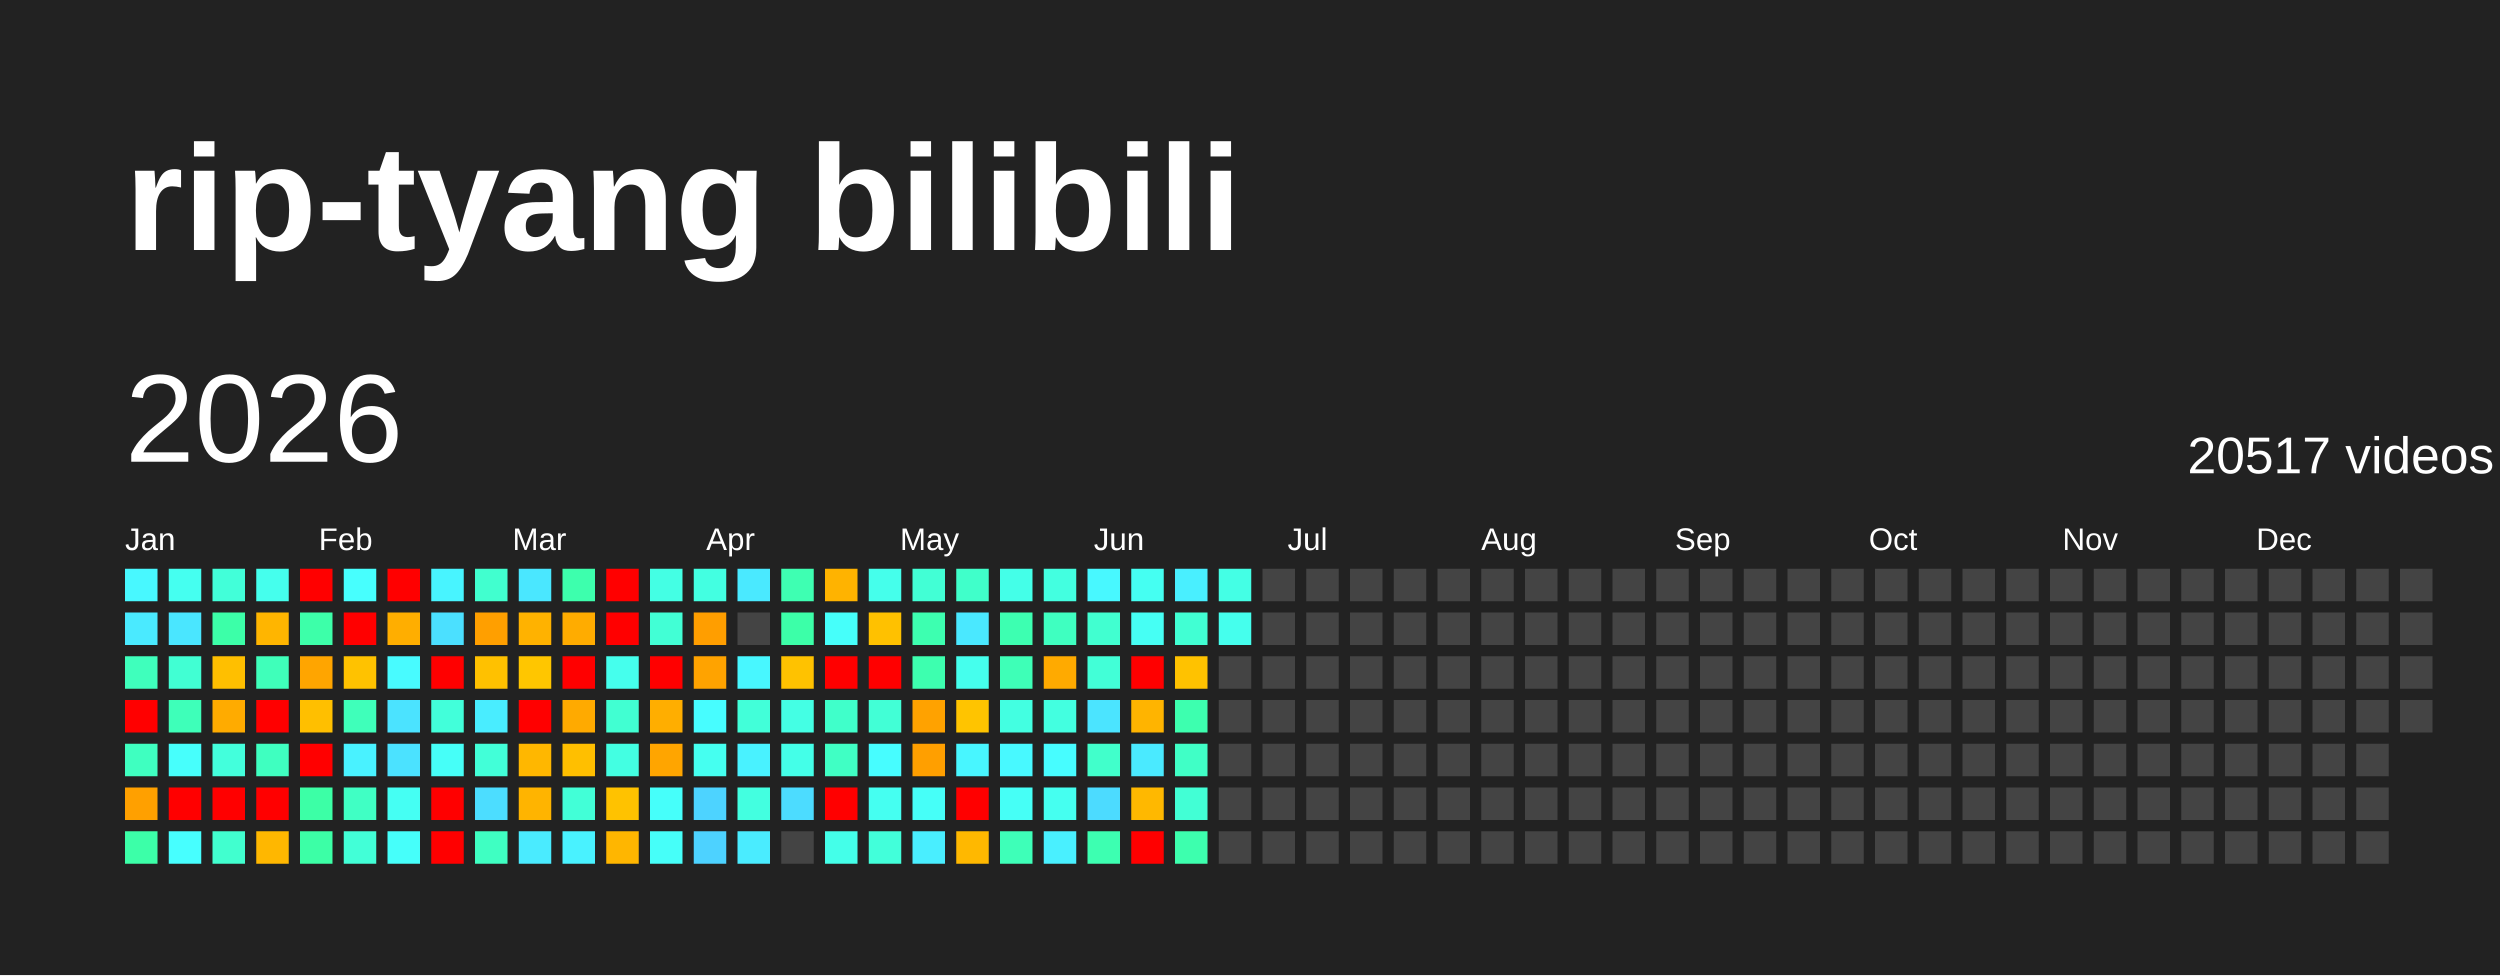
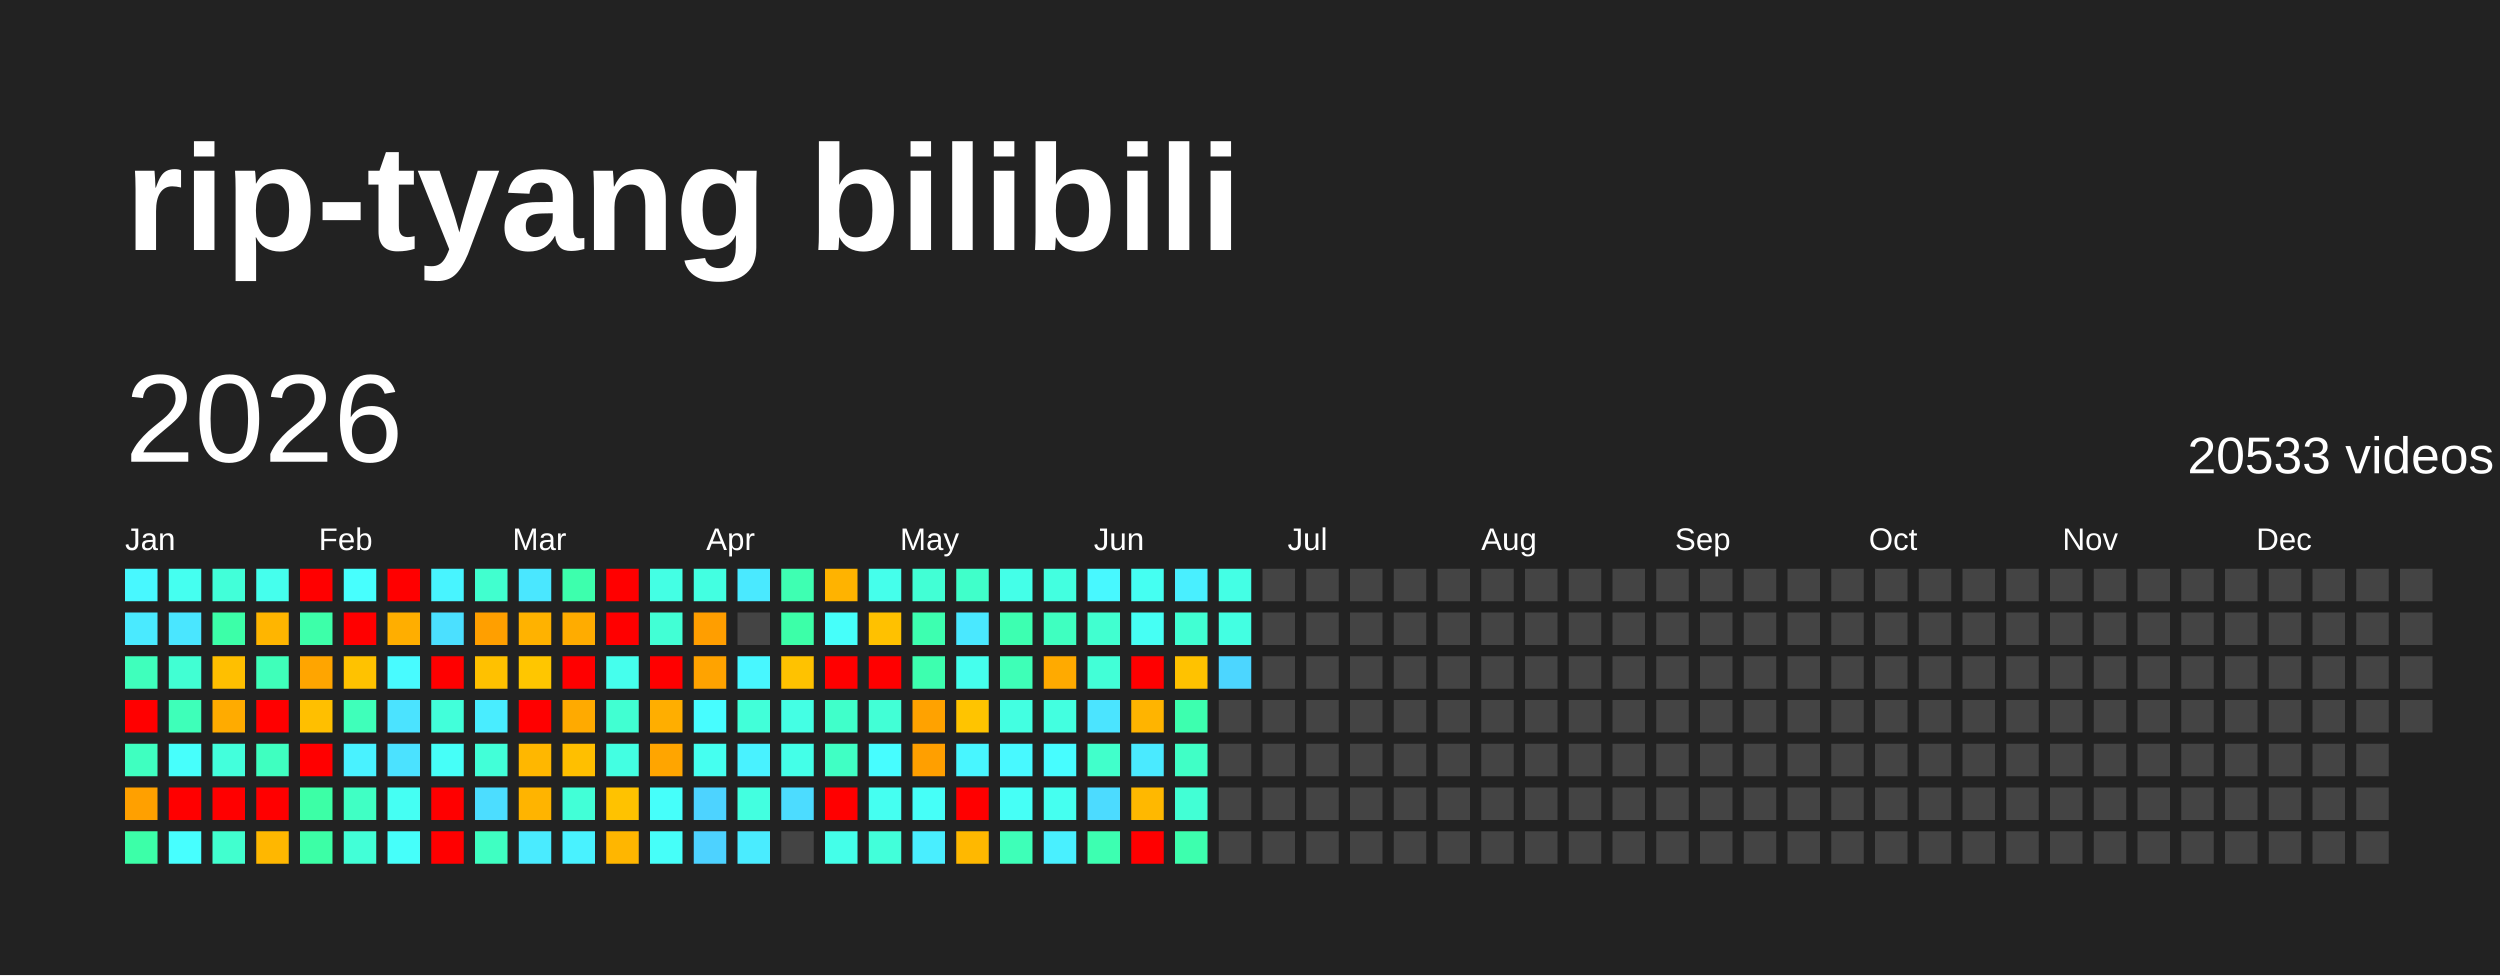
<svg xmlns="http://www.w3.org/2000/svg" baseProfile="full" height="78mm" version="1.1" viewBox="0,0,200,78" width="200mm">
  <defs />
  <rect fill="#222222" height="78" width="200" x="0" y="0" />
  <text fill="#FFFFFF" style="font-size:12px; font-family:Arial; font-weight:bold;" x="10" y="20">rip-tyang bilibili</text>
  <text dominant-baseline="hanging" fill="#FFFFFF" style="font-size:10.0px; font-family:Arial;" x="10" y="30">2026</text>
-   <text dominant-baseline="hanging" fill="#FFFFFF" style="font-size:4.125px; font-family:Arial;" x="175" y="35">20517 videos</text>
+   <text dominant-baseline="hanging" fill="#FFFFFF" style="font-size:4.125px; font-family:Arial;" x="175" y="35">20533 videos</text>
  <text fill="#FFFFFF" style="font-size:2.5px; font-family:Arial" x="10.0" y="44">Jan</text>
  <text fill="#FFFFFF" style="font-size:2.5px; font-family:Arial" x="25.5" y="44">Feb</text>
  <text fill="#FFFFFF" style="font-size:2.5px; font-family:Arial" x="41.0" y="44">Mar</text>
  <text fill="#FFFFFF" style="font-size:2.5px; font-family:Arial" x="56.5" y="44">Apr</text>
  <text fill="#FFFFFF" style="font-size:2.5px; font-family:Arial" x="72.0" y="44">May</text>
  <text fill="#FFFFFF" style="font-size:2.5px; font-family:Arial" x="87.5" y="44">Jun</text>
  <text fill="#FFFFFF" style="font-size:2.5px; font-family:Arial" x="103.0" y="44">Jul</text>
  <text fill="#FFFFFF" style="font-size:2.5px; font-family:Arial" x="118.5" y="44">Aug</text>
  <text fill="#FFFFFF" style="font-size:2.5px; font-family:Arial" x="134.0" y="44">Sep</text>
  <text fill="#FFFFFF" style="font-size:2.5px; font-family:Arial" x="149.5" y="44">Oct</text>
  <text fill="#FFFFFF" style="font-size:2.5px; font-family:Arial" x="165.0" y="44">Nov</text>
  <text fill="#FFFFFF" style="font-size:2.5px; font-family:Arial" x="180.5" y="44">Dec</text>
  <rect fill="#48f8ff" height="2.6" width="2.6" x="10.0" y="45.5" />
  <rect fill="#4aeaff" height="2.6" width="2.6" x="10.0" y="49.0" />
  <rect fill="#3fffbc" height="2.6" width="2.6" x="10.0" y="52.5" />
  <rect fill="red" height="2.6" width="2.6" x="10.0" y="56.0" />
  <rect fill="#3fffc0" height="2.6" width="2.6" x="10.0" y="59.5" />
  <rect fill="#ffa000" height="2.6" width="2.6" x="10.0" y="63.0" />
  <rect fill="#3cffa8" height="2.6" width="2.6" x="10.0" y="66.5" />
  <rect fill="#45fff0" height="2.6" width="2.6" x="13.5" y="45.5" />
  <rect fill="#4ae6ff" height="2.6" width="2.6" x="13.5" y="49.0" />
  <rect fill="#41ffd3" height="2.6" width="2.6" x="13.5" y="52.5" />
  <rect fill="#3effb9" height="2.6" width="2.6" x="13.5" y="56.0" />
  <rect fill="#47fffc" height="2.6" width="2.6" x="13.5" y="59.5" />
  <rect fill="red" height="2.6" width="2.6" x="13.5" y="63.0" />
  <rect fill="#47ffff" height="2.6" width="2.6" x="13.5" y="66.5" />
  <rect fill="#42ffd9" height="2.6" width="2.6" x="17.0" y="45.5" />
  <rect fill="#3cffa8" height="2.6" width="2.6" x="17.0" y="49.0" />
  <rect fill="#ffbf00" height="2.6" width="2.6" x="17.0" y="52.5" />
  <rect fill="#ffab00" height="2.6" width="2.6" x="17.0" y="56.0" />
  <rect fill="#43ffdc" height="2.6" width="2.6" x="17.0" y="59.5" />
  <rect fill="red" height="2.6" width="2.6" x="17.0" y="63.0" />
  <rect fill="#41ffcf" height="2.6" width="2.6" x="17.0" y="66.5" />
  <rect fill="#45ffed" height="2.6" width="2.6" x="20.5" y="45.5" />
  <rect fill="#ffb500" height="2.6" width="2.6" x="20.5" y="49.0" />
  <rect fill="#3fffba" height="2.6" width="2.6" x="20.5" y="52.5" />
  <rect fill="red" height="2.6" width="2.6" x="20.5" y="56.0" />
  <rect fill="#3fffc0" height="2.6" width="2.6" x="20.5" y="59.5" />
  <rect fill="red" height="2.6" width="2.6" x="20.5" y="63.0" />
  <rect fill="#ffb700" height="2.6" width="2.6" x="20.5" y="66.5" />
  <rect fill="red" height="2.6" width="2.6" x="24.0" y="45.5" />
  <rect fill="#3dffa9" height="2.6" width="2.6" x="24.0" y="49.0" />
  <rect fill="#ffa500" height="2.6" width="2.6" x="24.0" y="52.5" />
  <rect fill="#ffbf00" height="2.6" width="2.6" x="24.0" y="56.0" />
  <rect fill="red" height="2.6" width="2.6" x="24.0" y="59.5" />
  <rect fill="#3cffa6" height="2.6" width="2.6" x="24.0" y="63.0" />
  <rect fill="#3cffa6" height="2.6" width="2.6" x="24.0" y="66.5" />
  <rect fill="#47fffe" height="2.6" width="2.6" x="27.5" y="45.5" />
  <rect fill="red" height="2.6" width="2.6" x="27.5" y="49.0" />
  <rect fill="#ffc200" height="2.6" width="2.6" x="27.5" y="52.5" />
  <rect fill="#3fffba" height="2.6" width="2.6" x="27.5" y="56.0" />
  <rect fill="#49f2ff" height="2.6" width="2.6" x="27.5" y="59.5" />
  <rect fill="#40ffc4" height="2.6" width="2.6" x="27.5" y="63.0" />
  <rect fill="#42ffd7" height="2.6" width="2.6" x="27.5" y="66.5" />
  <rect fill="red" height="2.6" width="2.6" x="31.0" y="45.5" />
  <rect fill="#ffae00" height="2.6" width="2.6" x="31.0" y="49.0" />
  <rect fill="#48fbff" height="2.6" width="2.6" x="31.0" y="52.5" />
  <rect fill="#4be3ff" height="2.6" width="2.6" x="31.0" y="56.0" />
  <rect fill="#4be2ff" height="2.6" width="2.6" x="31.0" y="59.5" />
  <rect fill="#45fff3" height="2.6" width="2.6" x="31.0" y="63.0" />
  <rect fill="#46fffa" height="2.6" width="2.6" x="31.0" y="66.5" />
  <rect fill="#48f4ff" height="2.6" width="2.6" x="34.5" y="45.5" />
  <rect fill="#4be0ff" height="2.6" width="2.6" x="34.5" y="49.0" />
  <rect fill="red" height="2.6" width="2.6" x="34.5" y="52.5" />
  <rect fill="#42ffda" height="2.6" width="2.6" x="34.5" y="56.0" />
  <rect fill="#46fff8" height="2.6" width="2.6" x="34.5" y="59.5" />
  <rect fill="red" height="2.6" width="2.6" x="34.5" y="63.0" />
  <rect fill="red" height="2.6" width="2.6" x="34.5" y="66.5" />
  <rect fill="#41ffcf" height="2.6" width="2.6" x="38.0" y="45.5" />
  <rect fill="#ff9f00" height="2.6" width="2.6" x="38.0" y="49.0" />
  <rect fill="#ffc100" height="2.6" width="2.6" x="38.0" y="52.5" />
  <rect fill="#49edff" height="2.6" width="2.6" x="38.0" y="56.0" />
  <rect fill="#42ffd8" height="2.6" width="2.6" x="38.0" y="59.5" />
  <rect fill="#4cddff" height="2.6" width="2.6" x="38.0" y="63.0" />
  <rect fill="#3fffc2" height="2.6" width="2.6" x="38.0" y="66.5" />
  <rect fill="#4ae7ff" height="2.6" width="2.6" x="41.5" y="45.5" />
  <rect fill="#ffb200" height="2.6" width="2.6" x="41.5" y="49.0" />
  <rect fill="#ffc600" height="2.6" width="2.6" x="41.5" y="52.5" />
  <rect fill="red" height="2.6" width="2.6" x="41.5" y="56.0" />
  <rect fill="#ffb700" height="2.6" width="2.6" x="41.5" y="59.5" />
  <rect fill="#ffb400" height="2.6" width="2.6" x="41.5" y="63.0" />
  <rect fill="#4aebff" height="2.6" width="2.6" x="41.5" y="66.5" />
  <rect fill="#3dffad" height="2.6" width="2.6" x="45.0" y="45.5" />
  <rect fill="#ffac00" height="2.6" width="2.6" x="45.0" y="49.0" />
  <rect fill="red" height="2.6" width="2.6" x="45.0" y="52.5" />
  <rect fill="#ffaa00" height="2.6" width="2.6" x="45.0" y="56.0" />
  <rect fill="#ffbf00" height="2.6" width="2.6" x="45.0" y="59.5" />
  <rect fill="#42ffd7" height="2.6" width="2.6" x="45.0" y="63.0" />
  <rect fill="#49f2ff" height="2.6" width="2.6" x="45.0" y="66.5" />
  <rect fill="red" height="2.6" width="2.6" x="48.5" y="45.5" />
  <rect fill="red" height="2.6" width="2.6" x="48.5" y="49.0" />
  <rect fill="#45ffed" height="2.6" width="2.6" x="48.5" y="52.5" />
  <rect fill="#41ffd2" height="2.6" width="2.6" x="48.5" y="56.0" />
  <rect fill="#43ffe2" height="2.6" width="2.6" x="48.5" y="59.5" />
  <rect fill="#ffc200" height="2.6" width="2.6" x="48.5" y="63.0" />
  <rect fill="#ffb600" height="2.6" width="2.6" x="48.5" y="66.5" />
  <rect fill="#44ffe4" height="2.6" width="2.6" x="52.0" y="45.5" />
  <rect fill="#42ffd5" height="2.6" width="2.6" x="52.0" y="49.0" />
  <rect fill="red" height="2.6" width="2.6" x="52.0" y="52.5" />
  <rect fill="#ffae00" height="2.6" width="2.6" x="52.0" y="56.0" />
  <rect fill="#ffa500" height="2.6" width="2.6" x="52.0" y="59.5" />
  <rect fill="#46fffa" height="2.6" width="2.6" x="52.0" y="63.0" />
  <rect fill="#46fff9" height="2.6" width="2.6" x="52.0" y="66.5" />
  <rect fill="#43ffe1" height="2.6" width="2.6" x="55.5" y="45.5" />
  <rect fill="#ff9e00" height="2.6" width="2.6" x="55.5" y="49.0" />
  <rect fill="#ffa300" height="2.6" width="2.6" x="55.5" y="52.5" />
  <rect fill="#47fdff" height="2.6" width="2.6" x="55.5" y="56.0" />
  <rect fill="#45fff0" height="2.6" width="2.6" x="55.5" y="59.5" />
  <rect fill="#4dd3ff" height="2.6" width="2.6" x="55.5" y="63.0" />
  <rect fill="#4dd2ff" height="2.6" width="2.6" x="55.5" y="66.5" />
  <rect fill="#4ae9ff" height="2.6" width="2.6" x="59.0" y="45.5" />
  <rect fill="#444444" height="2.6" width="2.6" x="59.0" y="49.0" />
  <rect fill="#48f7ff" height="2.6" width="2.6" x="59.0" y="52.5" />
  <rect fill="#42ffd9" height="2.6" width="2.6" x="59.0" y="56.0" />
  <rect fill="#49f2ff" height="2.6" width="2.6" x="59.0" y="59.5" />
  <rect fill="#43ffe0" height="2.6" width="2.6" x="59.0" y="63.0" />
  <rect fill="#4aecff" height="2.6" width="2.6" x="59.0" y="66.5" />
  <rect fill="#3effb2" height="2.6" width="2.6" x="62.5" y="45.5" />
  <rect fill="#3cffa8" height="2.6" width="2.6" x="62.5" y="49.0" />
  <rect fill="#ffc200" height="2.6" width="2.6" x="62.5" y="52.5" />
  <rect fill="#44ffe4" height="2.6" width="2.6" x="62.5" y="56.0" />
  <rect fill="#44ffe8" height="2.6" width="2.6" x="62.5" y="59.5" />
  <rect fill="#4cdcff" height="2.6" width="2.6" x="62.5" y="63.0" />
  <rect fill="#444444" height="2.6" width="2.6" x="62.5" y="66.5" />
  <rect fill="#ffb300" height="2.6" width="2.6" x="66.0" y="45.5" />
  <rect fill="#46fffa" height="2.6" width="2.6" x="66.0" y="49.0" />
  <rect fill="red" height="2.6" width="2.6" x="66.0" y="52.5" />
  <rect fill="#40ffca" height="2.6" width="2.6" x="66.0" y="56.0" />
  <rect fill="#40ffc4" height="2.6" width="2.6" x="66.0" y="59.5" />
  <rect fill="red" height="2.6" width="2.6" x="66.0" y="63.0" />
  <rect fill="#44ffe9" height="2.6" width="2.6" x="66.0" y="66.5" />
  <rect fill="#45ffeb" height="2.6" width="2.6" x="69.5" y="45.5" />
  <rect fill="#ffc100" height="2.6" width="2.6" x="69.5" y="49.0" />
  <rect fill="red" height="2.6" width="2.6" x="69.5" y="52.5" />
  <rect fill="#42ffd6" height="2.6" width="2.6" x="69.5" y="56.0" />
  <rect fill="#47fdff" height="2.6" width="2.6" x="69.5" y="59.5" />
  <rect fill="#45fff1" height="2.6" width="2.6" x="69.5" y="63.0" />
  <rect fill="#42ffda" height="2.6" width="2.6" x="69.5" y="66.5" />
  <rect fill="#42ffd5" height="2.6" width="2.6" x="73.0" y="45.5" />
  <rect fill="#3dffb0" height="2.6" width="2.6" x="73.0" y="49.0" />
  <rect fill="#3dffaf" height="2.6" width="2.6" x="73.0" y="52.5" />
  <rect fill="#ffa200" height="2.6" width="2.6" x="73.0" y="56.0" />
  <rect fill="#ff9f00" height="2.6" width="2.6" x="73.0" y="59.5" />
  <rect fill="#46fff8" height="2.6" width="2.6" x="73.0" y="63.0" />
  <rect fill="#49eeff" height="2.6" width="2.6" x="73.0" y="66.5" />
  <rect fill="#40ffca" height="2.6" width="2.6" x="76.5" y="45.5" />
  <rect fill="#4ae8ff" height="2.6" width="2.6" x="76.5" y="49.0" />
  <rect fill="#45ffed" height="2.6" width="2.6" x="76.5" y="52.5" />
  <rect fill="#ffc400" height="2.6" width="2.6" x="76.5" y="56.0" />
  <rect fill="#48f6ff" height="2.6" width="2.6" x="76.5" y="59.5" />
  <rect fill="red" height="2.6" width="2.6" x="76.5" y="63.0" />
  <rect fill="#ffb800" height="2.6" width="2.6" x="76.5" y="66.5" />
  <rect fill="#44ffe8" height="2.6" width="2.6" x="80.0" y="45.5" />
  <rect fill="#3dffb1" height="2.6" width="2.6" x="80.0" y="49.0" />
  <rect fill="#3effb7" height="2.6" width="2.6" x="80.0" y="52.5" />
  <rect fill="#43ffe1" height="2.6" width="2.6" x="80.0" y="56.0" />
  <rect fill="#48f9ff" height="2.6" width="2.6" x="80.0" y="59.5" />
  <rect fill="#46fff6" height="2.6" width="2.6" x="80.0" y="63.0" />
  <rect fill="#3effb8" height="2.6" width="2.6" x="80.0" y="66.5" />
  <rect fill="#43ffe0" height="2.6" width="2.6" x="83.5" y="45.5" />
  <rect fill="#3fffc0" height="2.6" width="2.6" x="83.5" y="49.0" />
  <rect fill="#ffaa00" height="2.6" width="2.6" x="83.5" y="52.5" />
  <rect fill="#43ffe0" height="2.6" width="2.6" x="83.5" y="56.0" />
  <rect fill="#47fdff" height="2.6" width="2.6" x="83.5" y="59.5" />
  <rect fill="#45fff0" height="2.6" width="2.6" x="83.5" y="63.0" />
  <rect fill="#49f0ff" height="2.6" width="2.6" x="83.5" y="66.5" />
  <rect fill="#48f8ff" height="2.6" width="2.6" x="87.0" y="45.5" />
  <rect fill="#41ffd0" height="2.6" width="2.6" x="87.0" y="49.0" />
  <rect fill="#42ffd7" height="2.6" width="2.6" x="87.0" y="52.5" />
  <rect fill="#4be4ff" height="2.6" width="2.6" x="87.0" y="56.0" />
  <rect fill="#41ffcb" height="2.6" width="2.6" x="87.0" y="59.5" />
  <rect fill="#4cdbff" height="2.6" width="2.6" x="87.0" y="63.0" />
  <rect fill="#3dffb1" height="2.6" width="2.6" x="87.0" y="66.5" />
  <rect fill="#45fff2" height="2.6" width="2.6" x="90.5" y="45.5" />
  <rect fill="#46fff4" height="2.6" width="2.6" x="90.5" y="49.0" />
  <rect fill="red" height="2.6" width="2.6" x="90.5" y="52.5" />
  <rect fill="#ffb400" height="2.6" width="2.6" x="90.5" y="56.0" />
  <rect fill="#4aeaff" height="2.6" width="2.6" x="90.5" y="59.5" />
  <rect fill="#ffb800" height="2.6" width="2.6" x="90.5" y="63.0" />
  <rect fill="red" height="2.6" width="2.6" x="90.5" y="66.5" />
  <rect fill="#49efff" height="2.6" width="2.6" x="94.0" y="45.5" />
  <rect fill="#41ffd3" height="2.6" width="2.6" x="94.0" y="49.0" />
  <rect fill="#ffc200" height="2.6" width="2.6" x="94.0" y="52.5" />
  <rect fill="#3dffaf" height="2.6" width="2.6" x="94.0" y="56.0" />
  <rect fill="#40ffc6" height="2.6" width="2.6" x="94.0" y="59.5" />
  <rect fill="#42ffd5" height="2.6" width="2.6" x="94.0" y="63.0" />
  <rect fill="#3dffae" height="2.6" width="2.6" x="94.0" y="66.5" />
  <rect fill="#44ffe5" height="2.6" width="2.6" x="97.5" y="45.5" />
-   <rect fill="#45ffed" height="2.6" width="2.6" x="97.5" y="49.0" />
-   <rect fill="#444444" height="2.6" width="2.6" x="97.5" y="52.5" />
+   <rect fill="#43ffe2" height="2.6" width="2.6" x="97.5" y="49.0" />
+   <rect fill="#4cd6ff" height="2.6" width="2.6" x="97.5" y="52.5" />
  <rect fill="#444444" height="2.6" width="2.6" x="97.5" y="56.0" />
  <rect fill="#444444" height="2.6" width="2.6" x="97.5" y="59.5" />
  <rect fill="#444444" height="2.6" width="2.6" x="97.5" y="63.0" />
  <rect fill="#444444" height="2.6" width="2.6" x="97.5" y="66.5" />
  <rect fill="#444444" height="2.6" width="2.6" x="101.0" y="45.5" />
  <rect fill="#444444" height="2.6" width="2.6" x="101.0" y="49.0" />
  <rect fill="#444444" height="2.6" width="2.6" x="101.0" y="52.5" />
  <rect fill="#444444" height="2.6" width="2.6" x="101.0" y="56.0" />
  <rect fill="#444444" height="2.6" width="2.6" x="101.0" y="59.5" />
  <rect fill="#444444" height="2.6" width="2.6" x="101.0" y="63.0" />
  <rect fill="#444444" height="2.6" width="2.6" x="101.0" y="66.5" />
  <rect fill="#444444" height="2.6" width="2.6" x="104.5" y="45.5" />
  <rect fill="#444444" height="2.6" width="2.6" x="104.5" y="49.0" />
  <rect fill="#444444" height="2.6" width="2.6" x="104.5" y="52.5" />
  <rect fill="#444444" height="2.6" width="2.6" x="104.5" y="56.0" />
  <rect fill="#444444" height="2.6" width="2.6" x="104.5" y="59.5" />
  <rect fill="#444444" height="2.6" width="2.6" x="104.5" y="63.0" />
  <rect fill="#444444" height="2.6" width="2.6" x="104.5" y="66.5" />
  <rect fill="#444444" height="2.6" width="2.6" x="108.0" y="45.5" />
  <rect fill="#444444" height="2.6" width="2.6" x="108.0" y="49.0" />
  <rect fill="#444444" height="2.6" width="2.6" x="108.0" y="52.5" />
  <rect fill="#444444" height="2.6" width="2.6" x="108.0" y="56.0" />
  <rect fill="#444444" height="2.6" width="2.6" x="108.0" y="59.5" />
  <rect fill="#444444" height="2.6" width="2.6" x="108.0" y="63.0" />
  <rect fill="#444444" height="2.6" width="2.6" x="108.0" y="66.5" />
  <rect fill="#444444" height="2.6" width="2.6" x="111.5" y="45.5" />
  <rect fill="#444444" height="2.6" width="2.6" x="111.5" y="49.0" />
  <rect fill="#444444" height="2.6" width="2.6" x="111.5" y="52.5" />
  <rect fill="#444444" height="2.6" width="2.6" x="111.5" y="56.0" />
  <rect fill="#444444" height="2.6" width="2.6" x="111.5" y="59.5" />
  <rect fill="#444444" height="2.6" width="2.6" x="111.5" y="63.0" />
  <rect fill="#444444" height="2.6" width="2.6" x="111.5" y="66.5" />
  <rect fill="#444444" height="2.6" width="2.6" x="115.0" y="45.5" />
  <rect fill="#444444" height="2.6" width="2.6" x="115.0" y="49.0" />
  <rect fill="#444444" height="2.6" width="2.6" x="115.0" y="52.5" />
  <rect fill="#444444" height="2.6" width="2.6" x="115.0" y="56.0" />
  <rect fill="#444444" height="2.6" width="2.6" x="115.0" y="59.5" />
  <rect fill="#444444" height="2.6" width="2.6" x="115.0" y="63.0" />
  <rect fill="#444444" height="2.6" width="2.6" x="115.0" y="66.5" />
  <rect fill="#444444" height="2.6" width="2.6" x="118.5" y="45.5" />
  <rect fill="#444444" height="2.6" width="2.6" x="118.5" y="49.0" />
  <rect fill="#444444" height="2.6" width="2.6" x="118.5" y="52.5" />
  <rect fill="#444444" height="2.6" width="2.6" x="118.5" y="56.0" />
  <rect fill="#444444" height="2.6" width="2.6" x="118.5" y="59.5" />
  <rect fill="#444444" height="2.6" width="2.6" x="118.5" y="63.0" />
  <rect fill="#444444" height="2.6" width="2.6" x="118.5" y="66.5" />
  <rect fill="#444444" height="2.6" width="2.6" x="122.0" y="45.5" />
  <rect fill="#444444" height="2.6" width="2.6" x="122.0" y="49.0" />
  <rect fill="#444444" height="2.6" width="2.6" x="122.0" y="52.5" />
  <rect fill="#444444" height="2.6" width="2.6" x="122.0" y="56.0" />
  <rect fill="#444444" height="2.6" width="2.6" x="122.0" y="59.5" />
  <rect fill="#444444" height="2.6" width="2.6" x="122.0" y="63.0" />
  <rect fill="#444444" height="2.6" width="2.6" x="122.0" y="66.5" />
  <rect fill="#444444" height="2.6" width="2.6" x="125.5" y="45.5" />
  <rect fill="#444444" height="2.6" width="2.6" x="125.5" y="49.0" />
  <rect fill="#444444" height="2.6" width="2.6" x="125.5" y="52.5" />
  <rect fill="#444444" height="2.6" width="2.6" x="125.5" y="56.0" />
  <rect fill="#444444" height="2.6" width="2.6" x="125.5" y="59.5" />
  <rect fill="#444444" height="2.6" width="2.6" x="125.5" y="63.0" />
  <rect fill="#444444" height="2.6" width="2.6" x="125.5" y="66.5" />
  <rect fill="#444444" height="2.6" width="2.6" x="129.0" y="45.5" />
  <rect fill="#444444" height="2.6" width="2.6" x="129.0" y="49.0" />
  <rect fill="#444444" height="2.6" width="2.6" x="129.0" y="52.5" />
  <rect fill="#444444" height="2.6" width="2.6" x="129.0" y="56.0" />
  <rect fill="#444444" height="2.6" width="2.6" x="129.0" y="59.5" />
  <rect fill="#444444" height="2.6" width="2.6" x="129.0" y="63.0" />
  <rect fill="#444444" height="2.6" width="2.6" x="129.0" y="66.5" />
  <rect fill="#444444" height="2.6" width="2.6" x="132.5" y="45.5" />
  <rect fill="#444444" height="2.6" width="2.6" x="132.5" y="49.0" />
  <rect fill="#444444" height="2.6" width="2.6" x="132.5" y="52.5" />
  <rect fill="#444444" height="2.6" width="2.6" x="132.5" y="56.0" />
  <rect fill="#444444" height="2.6" width="2.6" x="132.5" y="59.5" />
  <rect fill="#444444" height="2.6" width="2.6" x="132.5" y="63.0" />
  <rect fill="#444444" height="2.6" width="2.6" x="132.5" y="66.5" />
  <rect fill="#444444" height="2.6" width="2.6" x="136.0" y="45.5" />
  <rect fill="#444444" height="2.6" width="2.6" x="136.0" y="49.0" />
  <rect fill="#444444" height="2.6" width="2.6" x="136.0" y="52.5" />
  <rect fill="#444444" height="2.6" width="2.6" x="136.0" y="56.0" />
  <rect fill="#444444" height="2.6" width="2.6" x="136.0" y="59.5" />
  <rect fill="#444444" height="2.6" width="2.6" x="136.0" y="63.0" />
  <rect fill="#444444" height="2.6" width="2.6" x="136.0" y="66.5" />
  <rect fill="#444444" height="2.6" width="2.6" x="139.5" y="45.5" />
  <rect fill="#444444" height="2.6" width="2.6" x="139.5" y="49.0" />
  <rect fill="#444444" height="2.6" width="2.6" x="139.5" y="52.5" />
  <rect fill="#444444" height="2.6" width="2.6" x="139.5" y="56.0" />
  <rect fill="#444444" height="2.6" width="2.6" x="139.5" y="59.5" />
  <rect fill="#444444" height="2.6" width="2.6" x="139.5" y="63.0" />
  <rect fill="#444444" height="2.6" width="2.6" x="139.5" y="66.5" />
  <rect fill="#444444" height="2.6" width="2.6" x="143.0" y="45.5" />
  <rect fill="#444444" height="2.6" width="2.6" x="143.0" y="49.0" />
  <rect fill="#444444" height="2.6" width="2.6" x="143.0" y="52.5" />
  <rect fill="#444444" height="2.6" width="2.6" x="143.0" y="56.0" />
  <rect fill="#444444" height="2.6" width="2.6" x="143.0" y="59.5" />
  <rect fill="#444444" height="2.6" width="2.6" x="143.0" y="63.0" />
  <rect fill="#444444" height="2.6" width="2.6" x="143.0" y="66.5" />
  <rect fill="#444444" height="2.6" width="2.6" x="146.5" y="45.5" />
  <rect fill="#444444" height="2.6" width="2.6" x="146.5" y="49.0" />
  <rect fill="#444444" height="2.6" width="2.6" x="146.5" y="52.5" />
  <rect fill="#444444" height="2.6" width="2.6" x="146.5" y="56.0" />
  <rect fill="#444444" height="2.6" width="2.6" x="146.5" y="59.5" />
  <rect fill="#444444" height="2.6" width="2.6" x="146.5" y="63.0" />
  <rect fill="#444444" height="2.6" width="2.6" x="146.5" y="66.5" />
  <rect fill="#444444" height="2.6" width="2.6" x="150.0" y="45.5" />
  <rect fill="#444444" height="2.6" width="2.6" x="150.0" y="49.0" />
  <rect fill="#444444" height="2.6" width="2.6" x="150.0" y="52.5" />
  <rect fill="#444444" height="2.6" width="2.6" x="150.0" y="56.0" />
  <rect fill="#444444" height="2.6" width="2.6" x="150.0" y="59.5" />
  <rect fill="#444444" height="2.6" width="2.6" x="150.0" y="63.0" />
  <rect fill="#444444" height="2.6" width="2.6" x="150.0" y="66.5" />
  <rect fill="#444444" height="2.6" width="2.6" x="153.5" y="45.5" />
  <rect fill="#444444" height="2.6" width="2.6" x="153.5" y="49.0" />
  <rect fill="#444444" height="2.6" width="2.6" x="153.5" y="52.5" />
  <rect fill="#444444" height="2.6" width="2.6" x="153.5" y="56.0" />
  <rect fill="#444444" height="2.6" width="2.6" x="153.5" y="59.5" />
  <rect fill="#444444" height="2.6" width="2.6" x="153.5" y="63.0" />
  <rect fill="#444444" height="2.6" width="2.6" x="153.5" y="66.5" />
  <rect fill="#444444" height="2.6" width="2.6" x="157.0" y="45.5" />
  <rect fill="#444444" height="2.6" width="2.6" x="157.0" y="49.0" />
  <rect fill="#444444" height="2.6" width="2.6" x="157.0" y="52.5" />
  <rect fill="#444444" height="2.6" width="2.6" x="157.0" y="56.0" />
  <rect fill="#444444" height="2.6" width="2.6" x="157.0" y="59.5" />
  <rect fill="#444444" height="2.6" width="2.6" x="157.0" y="63.0" />
  <rect fill="#444444" height="2.6" width="2.6" x="157.0" y="66.5" />
  <rect fill="#444444" height="2.6" width="2.6" x="160.5" y="45.5" />
  <rect fill="#444444" height="2.6" width="2.6" x="160.5" y="49.0" />
  <rect fill="#444444" height="2.6" width="2.6" x="160.5" y="52.5" />
  <rect fill="#444444" height="2.6" width="2.6" x="160.5" y="56.0" />
  <rect fill="#444444" height="2.6" width="2.6" x="160.5" y="59.5" />
  <rect fill="#444444" height="2.6" width="2.6" x="160.5" y="63.0" />
  <rect fill="#444444" height="2.6" width="2.6" x="160.5" y="66.5" />
  <rect fill="#444444" height="2.6" width="2.6" x="164.0" y="45.5" />
  <rect fill="#444444" height="2.6" width="2.6" x="164.0" y="49.0" />
  <rect fill="#444444" height="2.6" width="2.6" x="164.0" y="52.5" />
  <rect fill="#444444" height="2.6" width="2.6" x="164.0" y="56.0" />
  <rect fill="#444444" height="2.6" width="2.6" x="164.0" y="59.5" />
  <rect fill="#444444" height="2.6" width="2.6" x="164.0" y="63.0" />
  <rect fill="#444444" height="2.6" width="2.6" x="164.0" y="66.5" />
  <rect fill="#444444" height="2.6" width="2.6" x="167.5" y="45.5" />
  <rect fill="#444444" height="2.6" width="2.6" x="167.5" y="49.0" />
  <rect fill="#444444" height="2.6" width="2.6" x="167.5" y="52.5" />
  <rect fill="#444444" height="2.6" width="2.6" x="167.5" y="56.0" />
  <rect fill="#444444" height="2.6" width="2.6" x="167.5" y="59.5" />
  <rect fill="#444444" height="2.6" width="2.6" x="167.5" y="63.0" />
  <rect fill="#444444" height="2.6" width="2.6" x="167.5" y="66.5" />
  <rect fill="#444444" height="2.6" width="2.6" x="171.0" y="45.5" />
  <rect fill="#444444" height="2.6" width="2.6" x="171.0" y="49.0" />
  <rect fill="#444444" height="2.6" width="2.6" x="171.0" y="52.5" />
  <rect fill="#444444" height="2.6" width="2.6" x="171.0" y="56.0" />
  <rect fill="#444444" height="2.6" width="2.6" x="171.0" y="59.5" />
  <rect fill="#444444" height="2.6" width="2.6" x="171.0" y="63.0" />
  <rect fill="#444444" height="2.6" width="2.6" x="171.0" y="66.5" />
  <rect fill="#444444" height="2.6" width="2.6" x="174.5" y="45.5" />
  <rect fill="#444444" height="2.6" width="2.6" x="174.5" y="49.0" />
  <rect fill="#444444" height="2.6" width="2.6" x="174.5" y="52.5" />
  <rect fill="#444444" height="2.6" width="2.6" x="174.5" y="56.0" />
  <rect fill="#444444" height="2.6" width="2.6" x="174.5" y="59.5" />
  <rect fill="#444444" height="2.6" width="2.6" x="174.5" y="63.0" />
  <rect fill="#444444" height="2.6" width="2.6" x="174.5" y="66.5" />
  <rect fill="#444444" height="2.6" width="2.6" x="178.0" y="45.5" />
  <rect fill="#444444" height="2.6" width="2.6" x="178.0" y="49.0" />
  <rect fill="#444444" height="2.6" width="2.6" x="178.0" y="52.5" />
  <rect fill="#444444" height="2.6" width="2.6" x="178.0" y="56.0" />
  <rect fill="#444444" height="2.6" width="2.6" x="178.0" y="59.5" />
  <rect fill="#444444" height="2.6" width="2.6" x="178.0" y="63.0" />
  <rect fill="#444444" height="2.6" width="2.6" x="178.0" y="66.5" />
  <rect fill="#444444" height="2.6" width="2.6" x="181.5" y="45.5" />
  <rect fill="#444444" height="2.6" width="2.6" x="181.5" y="49.0" />
  <rect fill="#444444" height="2.6" width="2.6" x="181.5" y="52.5" />
  <rect fill="#444444" height="2.6" width="2.6" x="181.5" y="56.0" />
  <rect fill="#444444" height="2.6" width="2.6" x="181.5" y="59.5" />
  <rect fill="#444444" height="2.6" width="2.6" x="181.5" y="63.0" />
  <rect fill="#444444" height="2.6" width="2.6" x="181.5" y="66.5" />
  <rect fill="#444444" height="2.6" width="2.6" x="185.0" y="45.5" />
  <rect fill="#444444" height="2.6" width="2.6" x="185.0" y="49.0" />
  <rect fill="#444444" height="2.6" width="2.6" x="185.0" y="52.5" />
  <rect fill="#444444" height="2.6" width="2.6" x="185.0" y="56.0" />
  <rect fill="#444444" height="2.6" width="2.6" x="185.0" y="59.5" />
  <rect fill="#444444" height="2.6" width="2.6" x="185.0" y="63.0" />
  <rect fill="#444444" height="2.6" width="2.6" x="185.0" y="66.5" />
  <rect fill="#444444" height="2.6" width="2.6" x="188.5" y="45.5" />
  <rect fill="#444444" height="2.6" width="2.6" x="188.5" y="49.0" />
  <rect fill="#444444" height="2.6" width="2.6" x="188.5" y="52.5" />
  <rect fill="#444444" height="2.6" width="2.6" x="188.5" y="56.0" />
  <rect fill="#444444" height="2.6" width="2.6" x="188.5" y="59.5" />
  <rect fill="#444444" height="2.6" width="2.6" x="188.5" y="63.0" />
  <rect fill="#444444" height="2.6" width="2.6" x="188.5" y="66.5" />
  <rect fill="#444444" height="2.6" width="2.6" x="192.0" y="45.5" />
  <rect fill="#444444" height="2.6" width="2.6" x="192.0" y="49.0" />
  <rect fill="#444444" height="2.6" width="2.6" x="192.0" y="52.5" />
  <rect fill="#444444" height="2.6" width="2.6" x="192.0" y="56.0" />
</svg>
